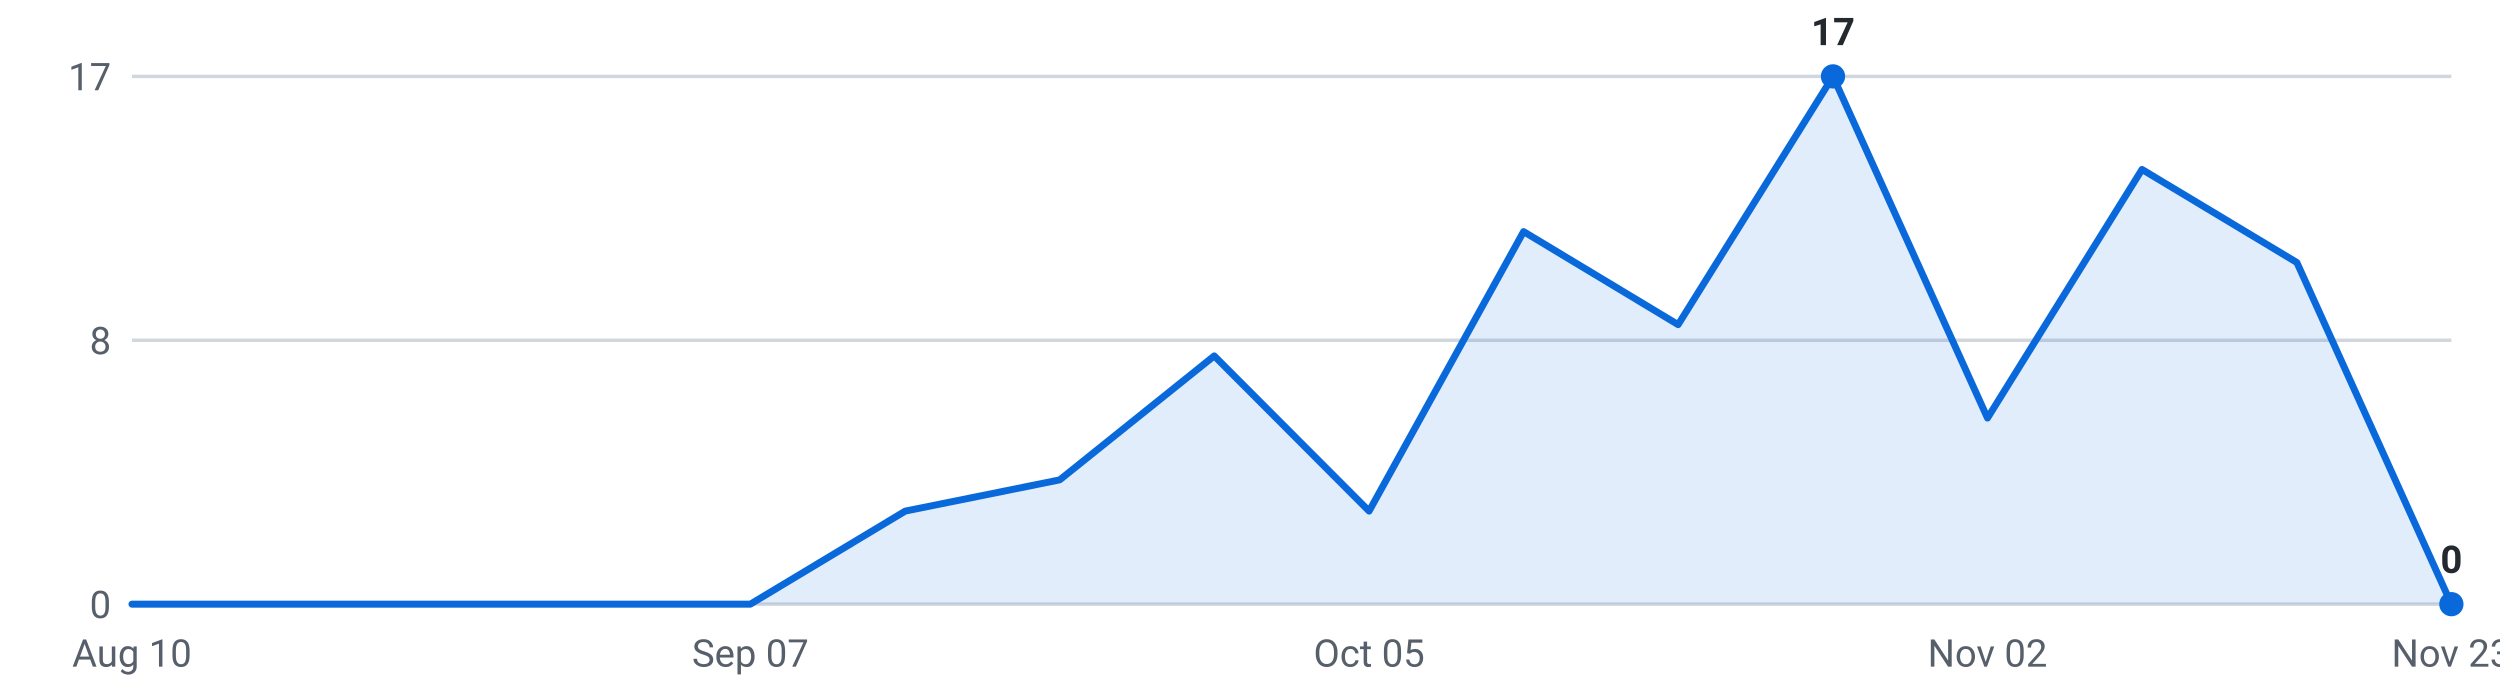
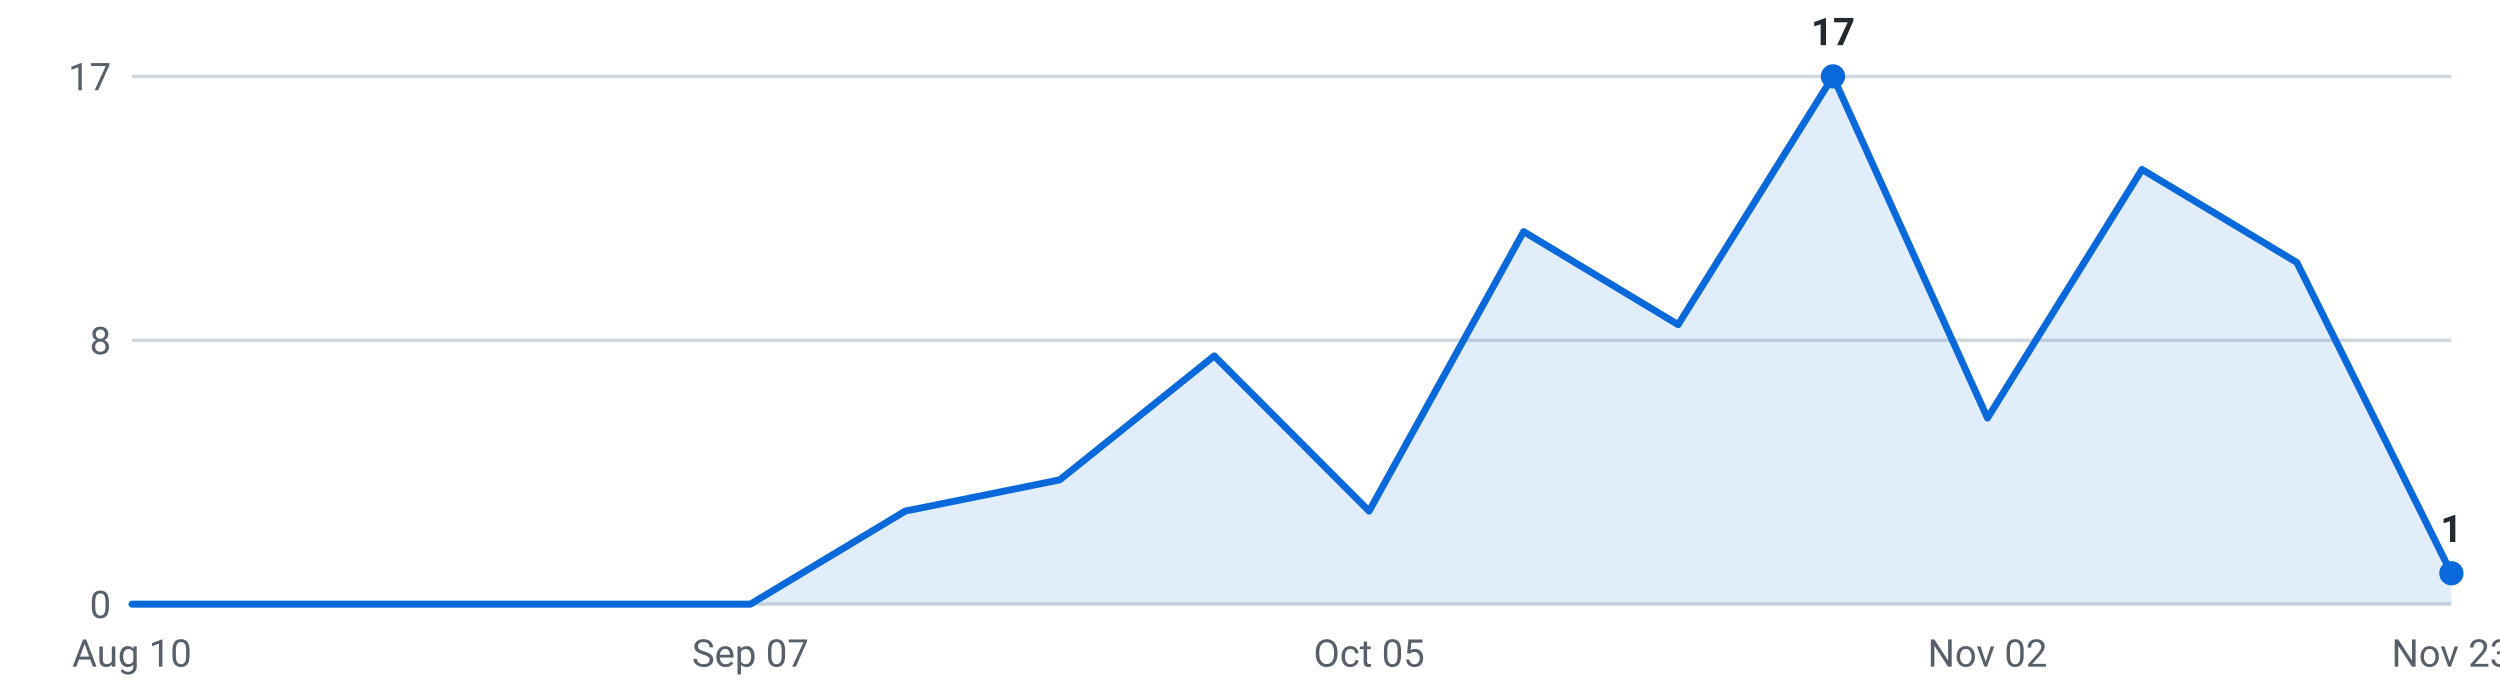
<svg xmlns="http://www.w3.org/2000/svg" viewBox="0 0 720 200" width="720" height="200" role="img" aria-label="Internships posted per week, last 16 weeks">
  <g font-family="-apple-system,Segoe UI,Roboto,sans-serif" font-size="11">
    <line x1="38" y1="174.0" x2="706" y2="174.0" stroke="#d0d7de" stroke-width="1" />
    <text x="32" y="178.0" text-anchor="end" fill="#57606a">0</text>
    <line x1="38" y1="98.0" x2="706" y2="98.0" stroke="#d0d7de" stroke-width="1" />
    <text x="32" y="102.0" text-anchor="end" fill="#57606a">8</text>
    <line x1="38" y1="22.0" x2="706" y2="22.0" stroke="#d0d7de" stroke-width="1" />
    <text x="32" y="26.0" text-anchor="end" fill="#57606a">17</text>
-     <path d="M38.0,174 L38.0,174.0 L82.5,174.0 L127.1,174.0 L171.6,174.0 L216.1,174.0 L260.7,147.2 L305.2,138.2 L349.7,102.5 L394.3,147.2 L438.8,66.7 L483.3,93.5 L527.9,22.0 L572.4,120.4 L616.9,48.8 L661.5,75.6 L706.0,174.0 L706.0,174 Z" fill="#0969da" fill-opacity="0.12" />
-     <polyline points="38.0,174.0 82.5,174.0 127.1,174.0 171.6,174.0 216.1,174.0 260.7,147.2 305.2,138.2 349.7,102.5 394.3,147.2 438.8,66.7 483.3,93.5 527.9,22.0 572.4,120.4 616.9,48.8 661.5,75.6 706.0,174.0" fill="none" stroke="#0969da" stroke-width="2" stroke-linejoin="round" stroke-linecap="round" />
+     <path d="M38.0,174 L38.0,174.0 L82.5,174.0 L127.1,174.0 L171.6,174.0 L216.1,174.0 L260.7,147.2 L305.2,138.2 L349.7,102.5 L394.3,147.2 L438.8,66.7 L483.3,93.5 L527.9,22.0 L572.4,120.4 L616.9,48.8 L661.5,75.6 L706.0,165.1 L706.0,174 Z" fill="#0969da" fill-opacity="0.12" />
+     <polyline points="38.0,174.0 82.5,174.0 127.1,174.0 171.6,174.0 216.1,174.0 260.7,147.2 305.2,138.2 349.7,102.5 394.3,147.2 438.8,66.7 483.3,93.5 527.9,22.0 572.4,120.4 616.9,48.8 661.5,75.6 706.0,165.1" fill="none" stroke="#0969da" stroke-width="2" stroke-linejoin="round" stroke-linecap="round" />
    <circle cx="527.9" cy="22.0" r="3.5" fill="#0969da" />
    <text x="527.9" y="13.0" text-anchor="middle" fill="#24292f" font-weight="600">17</text>
-     <circle cx="706.0" cy="174.0" r="3.5" fill="#0969da" />
-     <text x="706.0" y="165.0" text-anchor="middle" fill="#24292f" font-weight="600">0</text>
+     <circle cx="706.0" cy="165.1" r="3.5" fill="#0969da" />
+     <text x="706.0" y="156.1" text-anchor="middle" fill="#24292f" font-weight="600">1</text>
    <text x="38.0" y="192" text-anchor="middle" fill="#57606a">Aug 10</text>
    <text x="216.1" y="192" text-anchor="middle" fill="#57606a">Sep 07</text>
    <text x="394.3" y="192" text-anchor="middle" fill="#57606a">Oct 05</text>
    <text x="572.4" y="192" text-anchor="middle" fill="#57606a">Nov 02</text>
    <text x="706.0" y="192" text-anchor="middle" fill="#57606a">Nov 23</text>
  </g>
</svg>
